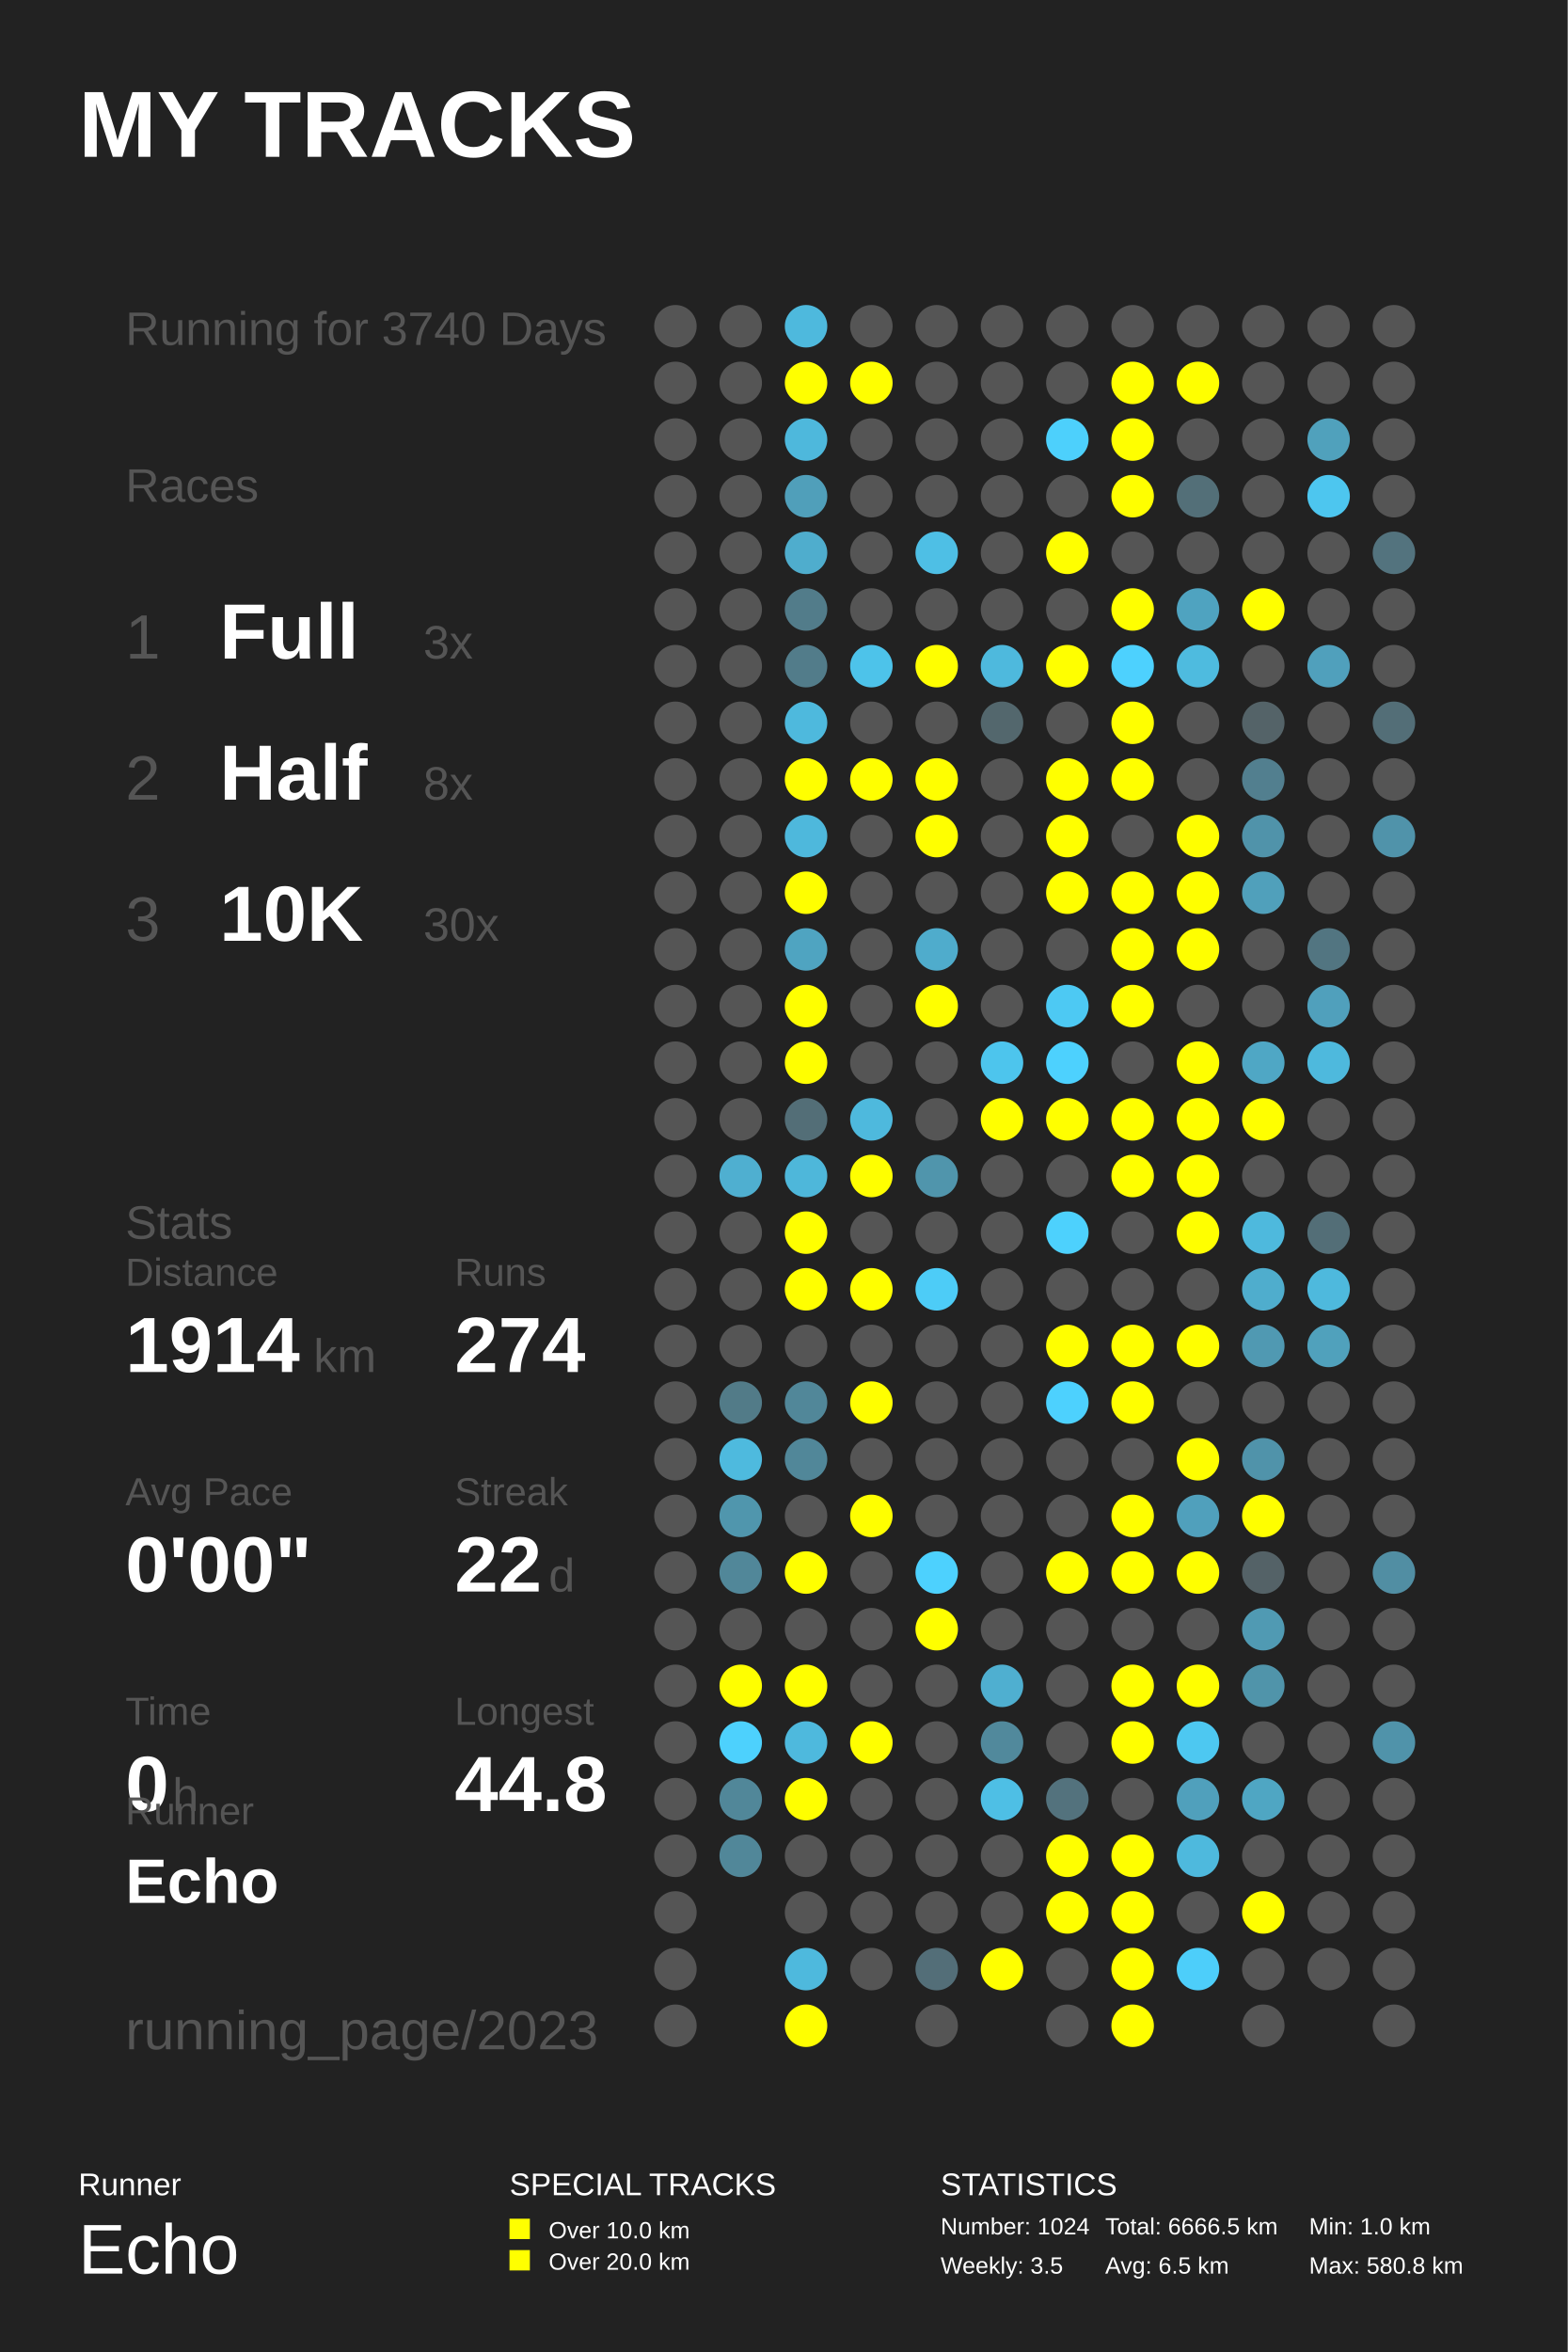
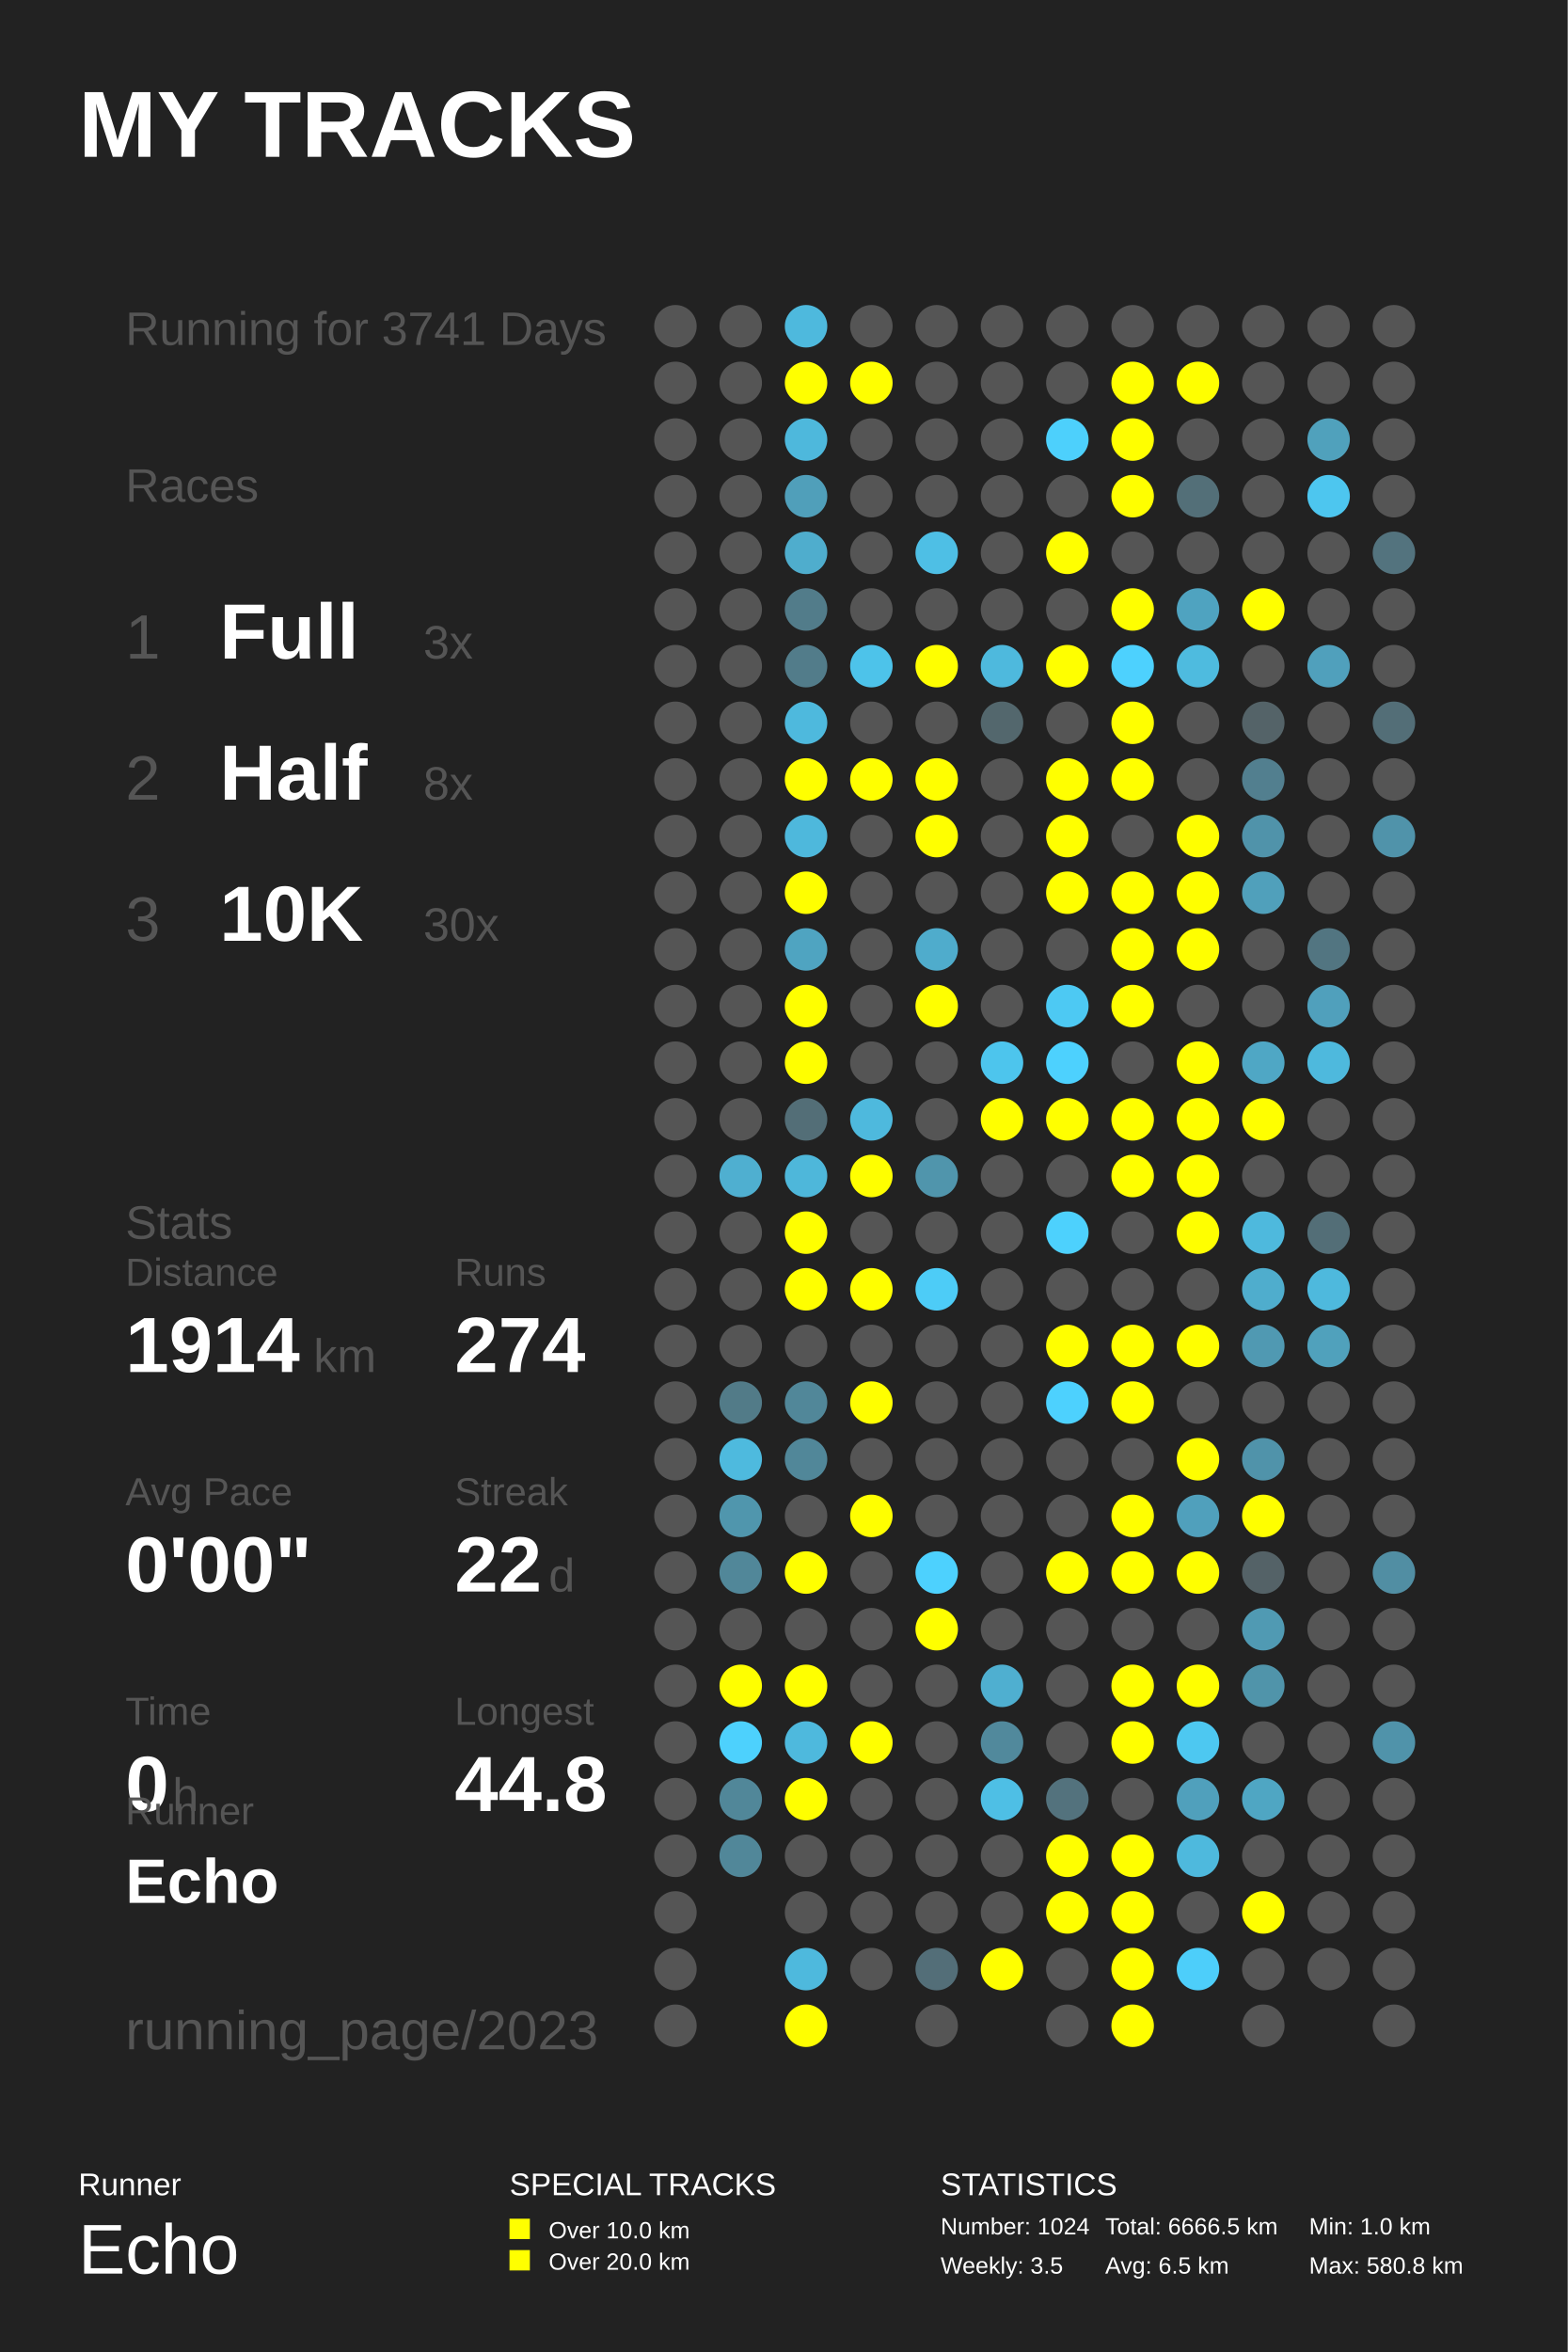
<svg xmlns="http://www.w3.org/2000/svg" baseProfile="full" height="300mm" version="1.1" viewBox="0,0,200,300" width="200mm">
  <defs />
  <rect fill="#222222" height="300" width="200" x="0" y="0" />
  <text fill="#FFFFFF" style="font-size:12px; font-family:Arial; font-weight:bold;" x="10" y="20">MY TRACKS</text>
  <text fill="#FFFFFF" style="font-size:4px; font-family:Arial" x="10" y="280">Runner</text>
  <text fill="#FFFFFF" style="font-size:9px; font-family:Arial" x="10" y="290">Echo</text>
  <text fill="#FFFFFF" style="font-size:4px; font-family:Arial" x="65" y="280">SPECIAL TRACKS</text>
  <rect fill="#FFFF00" height="2.6" width="2.6" x="65" y="283" />
  <text fill="#FFFFFF" style="font-size:3px; font-family:Arial" x="70" y="285.5">Over 10.0 km</text>
  <rect fill="#FFFF00" height="2.6" width="2.6" x="65" y="287" />
  <text fill="#FFFFFF" style="font-size:3px; font-family:Arial" x="70" y="289.5">Over 20.0 km</text>
  <text fill="#FFFFFF" style="font-size:4px; font-family:Arial" x="120" y="280">STATISTICS</text>
  <text fill="#FFFFFF" style="font-size:3px; font-family:Arial" x="120" y="285">Number: 1024</text>
  <text fill="#FFFFFF" style="font-size:3px; font-family:Arial" x="120" y="290">Weekly: 3.5</text>
  <text fill="#FFFFFF" style="font-size:3px; font-family:Arial" x="141" y="285">Total: 6666.5 km</text>
  <text fill="#FFFFFF" style="font-size:3px; font-family:Arial" x="141" y="290">Avg: 6.5 km</text>
  <text fill="#FFFFFF" style="font-size:3px; font-family:Arial" x="167" y="285">Min: 1.0 km</text>
  <text fill="#FFFFFF" style="font-size:3px; font-family:Arial" x="167" y="290">Max: 580.8 km</text>
-   <text fill="#555555" style="font-size:6px; font-family:Arial;" x="16" y="44">Running for 3740 Days</text>
+   <text fill="#555555" style="font-size:6px; font-family:Arial;" x="16" y="44">Running for 3741 Days</text>
  <text fill="#555555" style="font-size:6px; font-family:Arial;" x="16" y="64">Races</text>
  <text fill="#555555" style="font-size:8px; font-family:Arial;" x="16" y="84">1</text>
  <text fill="#FFFFFF" style="font-size:10px; font-family:Arial; font-weight:bold;" x="28" y="84">Full</text>
  <text fill="#555555" style="font-size:6px; font-family:Arial;" x="54" y="84">3x</text>
  <text fill="#555555" style="font-size:8px; font-family:Arial;" x="16" y="102">2</text>
  <text fill="#FFFFFF" style="font-size:10px; font-family:Arial; font-weight:bold;" x="28" y="102">Half</text>
  <text fill="#555555" style="font-size:6px; font-family:Arial;" x="54" y="102">8x</text>
  <text fill="#555555" style="font-size:8px; font-family:Arial;" x="16" y="120">3</text>
  <text fill="#FFFFFF" style="font-size:10px; font-family:Arial; font-weight:bold;" x="28" y="120">10K</text>
  <text fill="#555555" style="font-size:6px; font-family:Arial;" x="54" y="120">30x</text>
  <text fill="#555555" style="font-size:6px; font-family:Arial;" x="16" y="158">Stats</text>
  <text fill="#555555" style="font-size:5px; font-family:Arial;" x="16" y="164">Distance</text>
  <text fill="#FFFFFF" style="font-size:10px; font-family:Arial; font-weight:bold;" x="16" y="175">1914</text>
  <text fill="#555555" style="font-size:6px; font-family:Arial;" x="40" y="175">km</text>
  <text fill="#555555" style="font-size:5px; font-family:Arial;" x="58" y="164">Runs</text>
  <text fill="#FFFFFF" style="font-size:10px; font-family:Arial; font-weight:bold;" x="58" y="175">274</text>
  <text fill="#555555" style="font-size:5px; font-family:Arial;" x="16" y="192">Avg Pace</text>
  <text fill="#FFFFFF" style="font-size:10px; font-family:Arial; font-weight:bold;" x="16" y="203">0'00"</text>
  <text fill="#555555" style="font-size:5px; font-family:Arial;" x="58" y="192">Streak</text>
  <text fill="#FFFFFF" style="font-size:10px; font-family:Arial; font-weight:bold;" x="58" y="203">22</text>
  <text fill="#555555" style="font-size:6px; font-family:Arial;" x="70" y="203">d</text>
  <text fill="#555555" style="font-size:5px; font-family:Arial;" x="16" y="220">Time</text>
  <text fill="#FFFFFF" style="font-size:10px; font-family:Arial; font-weight:bold;" x="16" y="231">0</text>
  <text fill="#555555" style="font-size:6px; font-family:Arial;" x="22" y="231">h</text>
  <text fill="#555555" style="font-size:5px; font-family:Arial;" x="58" y="220">Longest</text>
  <text fill="#FFFFFF" style="font-size:10px; font-family:Arial; font-weight:bold;" x="58" y="231">44.8</text>
  <text fill="#555555" style="font-size:5px; font-family:Arial;" x="16" y="232.71">Runner</text>
  <text fill="#FFFFFF" style="font-size:8px; font-family:Arial; font-weight:bold;" x="16" y="242.71">Echo</text>
  <text fill="#555555" style="font-size:7px; font-family:Arial;" x="16" y="261.387">running_page/2023</text>
  <circle cx="86.167" cy="41.613" fill="#555555" r="2.71" />
  <circle cx="86.167" cy="48.839" fill="#555555" r="2.71" />
  <circle cx="86.167" cy="56.065" fill="#555555" r="2.71" />
  <circle cx="86.167" cy="63.29" fill="#555555" r="2.71" />
  <circle cx="86.167" cy="70.516" fill="#555555" r="2.71" />
  <circle cx="86.167" cy="77.742" fill="#555555" r="2.71" />
  <circle cx="86.167" cy="84.968" fill="#555555" r="2.71" />
  <circle cx="86.167" cy="92.194" fill="#555555" r="2.71" />
  <circle cx="86.167" cy="99.419" fill="#555555" r="2.71" />
  <circle cx="86.167" cy="106.645" fill="#555555" r="2.71" />
  <circle cx="86.167" cy="113.871" fill="#555555" r="2.71" />
  <circle cx="86.167" cy="121.097" fill="#555555" r="2.71" />
  <circle cx="86.167" cy="128.323" fill="#555555" r="2.71" />
  <circle cx="86.167" cy="135.548" fill="#555555" r="2.71" />
  <circle cx="86.167" cy="142.774" fill="#555555" r="2.71" />
  <circle cx="86.167" cy="150.0" fill="#555555" r="2.71" />
  <circle cx="86.167" cy="157.226" fill="#555555" r="2.71" />
  <circle cx="86.167" cy="164.452" fill="#555555" r="2.71" />
  <circle cx="86.167" cy="171.677" fill="#555555" r="2.71" />
  <circle cx="86.167" cy="178.903" fill="#555555" r="2.71" />
  <circle cx="86.167" cy="186.129" fill="#555555" r="2.71" />
  <circle cx="86.167" cy="193.355" fill="#555555" r="2.71" />
  <circle cx="86.167" cy="200.581" fill="#555555" r="2.71" />
  <circle cx="86.167" cy="207.806" fill="#555555" r="2.71" />
  <circle cx="86.167" cy="215.032" fill="#555555" r="2.71" />
  <circle cx="86.167" cy="222.258" fill="#555555" r="2.71" />
  <circle cx="86.167" cy="229.484" fill="#555555" r="2.71" />
  <circle cx="86.167" cy="236.71" fill="#555555" r="2.71" />
  <circle cx="86.167" cy="243.935" fill="#555555" r="2.71" />
  <circle cx="86.167" cy="251.161" fill="#555555" r="2.71" />
  <circle cx="86.167" cy="258.387" fill="#555555" r="2.71" />
  <circle cx="94.5" cy="41.613" fill="#555555" r="2.71" />
  <circle cx="94.5" cy="48.839" fill="#555555" r="2.71" />
  <circle cx="94.5" cy="56.065" fill="#555555" r="2.71" />
  <circle cx="94.5" cy="63.29" fill="#555555" r="2.71" />
  <circle cx="94.5" cy="70.516" fill="#555555" r="2.71" />
  <circle cx="94.5" cy="77.742" fill="#555555" r="2.71" />
  <circle cx="94.5" cy="84.968" fill="#555555" r="2.71" />
  <circle cx="94.5" cy="92.194" fill="#555555" r="2.71" />
  <circle cx="94.5" cy="99.419" fill="#555555" r="2.71" />
  <circle cx="94.5" cy="106.645" fill="#555555" r="2.71" />
  <circle cx="94.5" cy="113.871" fill="#555555" r="2.71" />
  <circle cx="94.5" cy="121.097" fill="#555555" r="2.71" />
  <circle cx="94.5" cy="128.323" fill="#555555" r="2.71" />
  <circle cx="94.5" cy="135.548" fill="#555555" r="2.71" />
  <circle cx="94.5" cy="142.774" fill="#555555" r="2.71" />
  <circle cx="94.5" cy="150.0" fill="#4fafd0" r="2.71" />
  <circle cx="94.5" cy="157.226" fill="#555555" r="2.71" />
  <circle cx="94.5" cy="164.452" fill="#555555" r="2.71" />
  <circle cx="94.5" cy="171.677" fill="#555555" r="2.71" />
  <circle cx="94.5" cy="178.903" fill="#527b88" r="2.71" />
  <circle cx="94.5" cy="186.129" fill="#4ebade" r="2.71" />
  <circle cx="94.5" cy="193.355" fill="#5096ad" r="2.71" />
  <circle cx="94.5" cy="200.581" fill="#518799" r="2.71" />
  <circle cx="94.5" cy="207.806" fill="#555555" r="2.71" />
  <circle cx="94.5" cy="215.032" fill="#FFFF00" r="2.71" />
  <circle cx="94.5" cy="222.258" fill="#4dd1fd" r="2.71" />
  <circle cx="94.5" cy="229.484" fill="#518799" r="2.71" />
  <circle cx="94.5" cy="236.71" fill="#518799" r="2.71" />
  <circle cx="102.833" cy="41.613" fill="#4eb9dd" r="2.71" />
  <circle cx="102.833" cy="48.839" fill="#FFFF00" r="2.71" />
  <circle cx="102.833" cy="56.065" fill="#4eb8dc" r="2.71" />
  <circle cx="102.833" cy="63.29" fill="#509fba" r="2.71" />
  <circle cx="102.833" cy="70.516" fill="#4fadcd" r="2.71" />
  <circle cx="102.833" cy="77.742" fill="#527c8a" r="2.71" />
  <circle cx="102.833" cy="84.968" fill="#527c8a" r="2.71" />
  <circle cx="102.833" cy="92.194" fill="#4eb9dd" r="2.71" />
  <circle cx="102.833" cy="99.419" fill="#FFFF00" r="2.71" />
  <circle cx="102.833" cy="106.645" fill="#4eb8dc" r="2.71" />
  <circle cx="102.833" cy="113.871" fill="#FFFF00" r="2.71" />
  <circle cx="102.833" cy="121.097" fill="#4fa4c1" r="2.71" />
  <circle cx="102.833" cy="128.323" fill="#FFFF00" r="2.71" />
  <circle cx="102.833" cy="135.548" fill="#FFFF00" r="2.71" />
  <circle cx="102.833" cy="142.774" fill="#536e77" r="2.71" />
  <circle cx="102.833" cy="150.0" fill="#4eb7da" r="2.71" />
  <circle cx="102.833" cy="157.226" fill="#FFFF00" r="2.71" />
  <circle cx="102.833" cy="164.452" fill="#FFFF00" r="2.71" />
  <circle cx="102.833" cy="171.677" fill="#555555" r="2.71" />
  <circle cx="102.833" cy="178.903" fill="#518799" r="2.71" />
  <circle cx="102.833" cy="186.129" fill="#518799" r="2.71" />
  <circle cx="102.833" cy="193.355" fill="#555555" r="2.71" />
  <circle cx="102.833" cy="200.581" fill="#FFFF00" r="2.71" />
  <circle cx="102.833" cy="207.806" fill="#555555" r="2.71" />
  <circle cx="102.833" cy="215.032" fill="#FFFF00" r="2.71" />
  <circle cx="102.833" cy="222.258" fill="#4eb9dd" r="2.71" />
  <circle cx="102.833" cy="229.484" fill="#FFFF00" r="2.71" />
  <circle cx="102.833" cy="236.71" fill="#555555" r="2.71" />
  <circle cx="102.833" cy="243.935" fill="#555555" r="2.71" />
  <circle cx="102.833" cy="251.161" fill="#4eb9dd" r="2.71" />
  <circle cx="102.833" cy="258.387" fill="#FFFF00" r="2.71" />
  <circle cx="111.167" cy="41.613" fill="#555555" r="2.71" />
  <circle cx="111.167" cy="48.839" fill="#FFFF00" r="2.71" />
  <circle cx="111.167" cy="56.065" fill="#555555" r="2.71" />
  <circle cx="111.167" cy="63.29" fill="#555555" r="2.71" />
  <circle cx="111.167" cy="70.516" fill="#555555" r="2.71" />
  <circle cx="111.167" cy="77.742" fill="#555555" r="2.71" />
  <circle cx="111.167" cy="84.968" fill="#4dc3ea" r="2.71" />
  <circle cx="111.167" cy="92.194" fill="#555555" r="2.71" />
  <circle cx="111.167" cy="99.419" fill="#FFFF00" r="2.71" />
  <circle cx="111.167" cy="106.645" fill="#555555" r="2.71" />
  <circle cx="111.167" cy="113.871" fill="#555555" r="2.71" />
  <circle cx="111.167" cy="121.097" fill="#555555" r="2.71" />
  <circle cx="111.167" cy="128.323" fill="#555555" r="2.71" />
  <circle cx="111.167" cy="135.548" fill="#555555" r="2.71" />
  <circle cx="111.167" cy="142.774" fill="#4eb9dd" r="2.71" />
  <circle cx="111.167" cy="150.0" fill="#FFFF00" r="2.71" />
  <circle cx="111.167" cy="157.226" fill="#555555" r="2.71" />
  <circle cx="111.167" cy="164.452" fill="#FFFF00" r="2.71" />
  <circle cx="111.167" cy="171.677" fill="#555555" r="2.71" />
  <circle cx="111.167" cy="178.903" fill="#FFFF00" r="2.71" />
  <circle cx="111.167" cy="186.129" fill="#555555" r="2.71" />
  <circle cx="111.167" cy="193.355" fill="#FFFF00" r="2.71" />
  <circle cx="111.167" cy="200.581" fill="#555555" r="2.71" />
  <circle cx="111.167" cy="207.806" fill="#555555" r="2.71" />
  <circle cx="111.167" cy="215.032" fill="#555555" r="2.71" />
  <circle cx="111.167" cy="222.258" fill="#FFFF00" r="2.71" />
  <circle cx="111.167" cy="229.484" fill="#555555" r="2.71" />
  <circle cx="111.167" cy="236.71" fill="#555555" r="2.71" />
  <circle cx="111.167" cy="243.935" fill="#555555" r="2.71" />
  <circle cx="111.167" cy="251.161" fill="#555555" r="2.71" />
  <circle cx="119.5" cy="41.613" fill="#555555" r="2.71" />
  <circle cx="119.5" cy="48.839" fill="#555555" r="2.71" />
  <circle cx="119.5" cy="56.065" fill="#555555" r="2.71" />
  <circle cx="119.5" cy="63.29" fill="#555555" r="2.71" />
  <circle cx="119.5" cy="70.516" fill="#4ebfe5" r="2.71" />
  <circle cx="119.5" cy="77.742" fill="#555555" r="2.71" />
  <circle cx="119.5" cy="84.968" fill="#FFFF00" r="2.71" />
  <circle cx="119.5" cy="92.194" fill="#555555" r="2.71" />
  <circle cx="119.5" cy="99.419" fill="#FFFF00" r="2.71" />
  <circle cx="119.5" cy="106.645" fill="#FFFF00" r="2.71" />
  <circle cx="119.5" cy="113.871" fill="#555555" r="2.71" />
  <circle cx="119.5" cy="121.097" fill="#4faccc" r="2.71" />
  <circle cx="119.5" cy="128.323" fill="#FFFF00" r="2.71" />
  <circle cx="119.5" cy="135.548" fill="#555555" r="2.71" />
  <circle cx="119.5" cy="142.774" fill="#555555" r="2.71" />
  <circle cx="119.5" cy="150.0" fill="#5095ac" r="2.71" />
  <circle cx="119.5" cy="157.226" fill="#555555" r="2.71" />
  <circle cx="119.5" cy="164.452" fill="#4dccf7" r="2.71" />
  <circle cx="119.5" cy="171.677" fill="#555555" r="2.71" />
  <circle cx="119.5" cy="178.903" fill="#555555" r="2.71" />
  <circle cx="119.5" cy="186.129" fill="#555555" r="2.71" />
  <circle cx="119.5" cy="193.355" fill="#555555" r="2.71" />
  <circle cx="119.5" cy="200.581" fill="#4dd1fe" r="2.71" />
  <circle cx="119.5" cy="207.806" fill="#FFFF00" r="2.71" />
  <circle cx="119.5" cy="215.032" fill="#555555" r="2.71" />
  <circle cx="119.5" cy="222.258" fill="#555555" r="2.71" />
  <circle cx="119.5" cy="229.484" fill="#555555" r="2.71" />
  <circle cx="119.5" cy="236.71" fill="#555555" r="2.71" />
  <circle cx="119.5" cy="243.935" fill="#555555" r="2.71" />
  <circle cx="119.5" cy="251.161" fill="#536e78" r="2.71" />
  <circle cx="119.5" cy="258.387" fill="#555555" r="2.71" />
  <circle cx="127.833" cy="41.613" fill="#555555" r="2.71" />
  <circle cx="127.833" cy="48.839" fill="#555555" r="2.71" />
  <circle cx="127.833" cy="56.065" fill="#555555" r="2.71" />
  <circle cx="127.833" cy="63.29" fill="#555555" r="2.71" />
  <circle cx="127.833" cy="70.516" fill="#555555" r="2.71" />
  <circle cx="127.833" cy="77.742" fill="#555555" r="2.71" />
  <circle cx="127.833" cy="84.968" fill="#4eb9dd" r="2.71" />
  <circle cx="127.833" cy="92.194" fill="#53676d" r="2.71" />
  <circle cx="127.833" cy="99.419" fill="#555555" r="2.71" />
  <circle cx="127.833" cy="106.645" fill="#555555" r="2.71" />
  <circle cx="127.833" cy="113.871" fill="#555555" r="2.71" />
  <circle cx="127.833" cy="121.097" fill="#555555" r="2.71" />
  <circle cx="127.833" cy="128.323" fill="#555555" r="2.71" />
  <circle cx="127.833" cy="135.548" fill="#4dc5ed" r="2.71" />
  <circle cx="127.833" cy="142.774" fill="#FFFF00" r="2.71" />
  <circle cx="127.833" cy="150.0" fill="#555555" r="2.71" />
  <circle cx="127.833" cy="157.226" fill="#555555" r="2.71" />
  <circle cx="127.833" cy="164.452" fill="#555555" r="2.71" />
  <circle cx="127.833" cy="171.677" fill="#555555" r="2.71" />
  <circle cx="127.833" cy="178.903" fill="#555555" r="2.71" />
  <circle cx="127.833" cy="186.129" fill="#555555" r="2.71" />
  <circle cx="127.833" cy="193.355" fill="#555555" r="2.71" />
  <circle cx="127.833" cy="200.581" fill="#555555" r="2.71" />
  <circle cx="127.833" cy="207.806" fill="#555555" r="2.71" />
  <circle cx="127.833" cy="215.032" fill="#4fafd0" r="2.71" />
  <circle cx="127.833" cy="222.258" fill="#51899c" r="2.71" />
  <circle cx="127.833" cy="229.484" fill="#4ebfe5" r="2.71" />
  <circle cx="127.833" cy="236.71" fill="#555555" r="2.71" />
  <circle cx="127.833" cy="243.935" fill="#555555" r="2.71" />
  <circle cx="127.833" cy="251.161" fill="#FFFF00" r="2.71" />
  <circle cx="136.167" cy="41.613" fill="#555555" r="2.71" />
  <circle cx="136.167" cy="48.839" fill="#555555" r="2.71" />
  <circle cx="136.167" cy="56.065" fill="#4dd0fc" r="2.71" />
  <circle cx="136.167" cy="63.29" fill="#555555" r="2.71" />
  <circle cx="136.167" cy="70.516" fill="#FFFF00" r="2.71" />
  <circle cx="136.167" cy="77.742" fill="#555555" r="2.71" />
  <circle cx="136.167" cy="84.968" fill="#FFFF00" r="2.71" />
  <circle cx="136.167" cy="92.194" fill="#555555" r="2.71" />
  <circle cx="136.167" cy="99.419" fill="#FFFF00" r="2.71" />
  <circle cx="136.167" cy="106.645" fill="#FFFF00" r="2.71" />
  <circle cx="136.167" cy="113.871" fill="#FFFF00" r="2.71" />
  <circle cx="136.167" cy="121.097" fill="#555555" r="2.71" />
  <circle cx="136.167" cy="128.323" fill="#4dc9f3" r="2.71" />
  <circle cx="136.167" cy="135.548" fill="#4dd1fe" r="2.71" />
  <circle cx="136.167" cy="142.774" fill="#FFFF00" r="2.71" />
  <circle cx="136.167" cy="150.0" fill="#555555" r="2.71" />
  <circle cx="136.167" cy="157.226" fill="#4dd1fd" r="2.71" />
  <circle cx="136.167" cy="164.452" fill="#555555" r="2.71" />
  <circle cx="136.167" cy="171.677" fill="#FFFF00" r="2.71" />
  <circle cx="136.167" cy="178.903" fill="#4dd1fe" r="2.71" />
  <circle cx="136.167" cy="186.129" fill="#555555" r="2.71" />
  <circle cx="136.167" cy="193.355" fill="#555555" r="2.71" />
  <circle cx="136.167" cy="200.581" fill="#FFFF00" r="2.71" />
  <circle cx="136.167" cy="207.806" fill="#555555" r="2.71" />
  <circle cx="136.167" cy="215.032" fill="#555555" r="2.71" />
  <circle cx="136.167" cy="222.258" fill="#555555" r="2.71" />
  <circle cx="136.167" cy="229.484" fill="#53727d" r="2.71" />
  <circle cx="136.167" cy="236.71" fill="#FFFF00" r="2.71" />
  <circle cx="136.167" cy="243.935" fill="#FFFF00" r="2.71" />
  <circle cx="136.167" cy="251.161" fill="#555555" r="2.71" />
  <circle cx="136.167" cy="258.387" fill="#555555" r="2.71" />
  <circle cx="144.5" cy="41.613" fill="#555555" r="2.71" />
  <circle cx="144.5" cy="48.839" fill="#FFFF00" r="2.71" />
  <circle cx="144.5" cy="56.065" fill="#FFFF00" r="2.71" />
  <circle cx="144.5" cy="63.29" fill="#FFFF00" r="2.71" />
  <circle cx="144.5" cy="70.516" fill="#555555" r="2.71" />
  <circle cx="144.5" cy="77.742" fill="#FFFF00" r="2.71" />
  <circle cx="144.5" cy="84.968" fill="#4dd1fe" r="2.71" />
  <circle cx="144.5" cy="92.194" fill="#FFFF00" r="2.71" />
  <circle cx="144.5" cy="99.419" fill="#FFFF00" r="2.71" />
  <circle cx="144.5" cy="106.645" fill="#555555" r="2.71" />
  <circle cx="144.5" cy="113.871" fill="#FFFF00" r="2.71" />
  <circle cx="144.5" cy="121.097" fill="#FFFF00" r="2.71" />
  <circle cx="144.5" cy="128.323" fill="#FFFF00" r="2.71" />
  <circle cx="144.5" cy="135.548" fill="#555555" r="2.71" />
  <circle cx="144.5" cy="142.774" fill="#FFFF00" r="2.71" />
  <circle cx="144.5" cy="150.0" fill="#FFFF00" r="2.71" />
  <circle cx="144.5" cy="157.226" fill="#555555" r="2.71" />
  <circle cx="144.5" cy="164.452" fill="#555555" r="2.71" />
  <circle cx="144.5" cy="171.677" fill="#FFFF00" r="2.71" />
  <circle cx="144.5" cy="178.903" fill="#FFFF00" r="2.71" />
  <circle cx="144.5" cy="186.129" fill="#555555" r="2.71" />
  <circle cx="144.5" cy="193.355" fill="#FFFF00" r="2.71" />
  <circle cx="144.5" cy="200.581" fill="#FFFF00" r="2.71" />
  <circle cx="144.5" cy="207.806" fill="#555555" r="2.71" />
  <circle cx="144.5" cy="215.032" fill="#FFFF00" r="2.71" />
  <circle cx="144.5" cy="222.258" fill="#FFFF00" r="2.71" />
  <circle cx="144.5" cy="229.484" fill="#555555" r="2.71" />
  <circle cx="144.5" cy="236.71" fill="#FFFF00" r="2.71" />
  <circle cx="144.5" cy="243.935" fill="#FFFF00" r="2.71" />
  <circle cx="144.5" cy="251.161" fill="#FFFF00" r="2.71" />
  <circle cx="144.5" cy="258.387" fill="#FFFF00" r="2.71" />
  <circle cx="152.833" cy="41.613" fill="#555555" r="2.71" />
  <circle cx="152.833" cy="48.839" fill="#FFFF00" r="2.71" />
  <circle cx="152.833" cy="56.065" fill="#555555" r="2.71" />
  <circle cx="152.833" cy="63.29" fill="#536f78" r="2.71" />
  <circle cx="152.833" cy="70.516" fill="#555555" r="2.71" />
  <circle cx="152.833" cy="77.742" fill="#4fa3c0" r="2.71" />
  <circle cx="152.833" cy="84.968" fill="#4ebbdf" r="2.71" />
  <circle cx="152.833" cy="92.194" fill="#555555" r="2.71" />
  <circle cx="152.833" cy="99.419" fill="#555555" r="2.71" />
  <circle cx="152.833" cy="106.645" fill="#FFFF00" r="2.71" />
  <circle cx="152.833" cy="113.871" fill="#FFFF00" r="2.71" />
  <circle cx="152.833" cy="121.097" fill="#FFFF00" r="2.71" />
  <circle cx="152.833" cy="128.323" fill="#555555" r="2.71" />
  <circle cx="152.833" cy="135.548" fill="#FFFF00" r="2.71" />
  <circle cx="152.833" cy="142.774" fill="#FFFF00" r="2.71" />
  <circle cx="152.833" cy="150.0" fill="#FFFF00" r="2.71" />
  <circle cx="152.833" cy="157.226" fill="#FFFF00" r="2.71" />
  <circle cx="152.833" cy="164.452" fill="#555555" r="2.71" />
  <circle cx="152.833" cy="171.677" fill="#FFFF00" r="2.71" />
  <circle cx="152.833" cy="178.903" fill="#555555" r="2.71" />
  <circle cx="152.833" cy="186.129" fill="#FFFF00" r="2.71" />
  <circle cx="152.833" cy="193.355" fill="#50a0bc" r="2.71" />
  <circle cx="152.833" cy="200.581" fill="#FFFF00" r="2.71" />
  <circle cx="152.833" cy="207.806" fill="#555555" r="2.71" />
  <circle cx="152.833" cy="215.032" fill="#FFFF00" r="2.71" />
  <circle cx="152.833" cy="222.258" fill="#4dc8f1" r="2.71" />
  <circle cx="152.833" cy="229.484" fill="#50a0bc" r="2.71" />
  <circle cx="152.833" cy="236.71" fill="#4eb9dd" r="2.71" />
  <circle cx="152.833" cy="243.935" fill="#555555" r="2.71" />
  <circle cx="152.833" cy="251.161" fill="#4dcefa" r="2.71" />
  <circle cx="161.167" cy="41.613" fill="#555555" r="2.71" />
  <circle cx="161.167" cy="48.839" fill="#555555" r="2.71" />
  <circle cx="161.167" cy="56.065" fill="#555555" r="2.71" />
  <circle cx="161.167" cy="63.29" fill="#555555" r="2.71" />
  <circle cx="161.167" cy="70.516" fill="#555555" r="2.71" />
  <circle cx="161.167" cy="77.742" fill="#FFFF00" r="2.71" />
  <circle cx="161.167" cy="84.968" fill="#555555" r="2.71" />
  <circle cx="161.167" cy="92.194" fill="#546368" r="2.71" />
  <circle cx="161.167" cy="99.419" fill="#527f8f" r="2.71" />
  <circle cx="161.167" cy="106.645" fill="#5093aa" r="2.71" />
  <circle cx="161.167" cy="113.871" fill="#50a0bb" r="2.71" />
  <circle cx="161.167" cy="121.097" fill="#555555" r="2.71" />
  <circle cx="161.167" cy="128.323" fill="#555555" r="2.71" />
  <circle cx="161.167" cy="135.548" fill="#4fa7c5" r="2.71" />
  <circle cx="161.167" cy="142.774" fill="#FFFF00" r="2.71" />
  <circle cx="161.167" cy="150.0" fill="#555555" r="2.71" />
  <circle cx="161.167" cy="157.226" fill="#4eb9dd" r="2.71" />
  <circle cx="161.167" cy="164.452" fill="#4fadcd" r="2.71" />
  <circle cx="161.167" cy="171.677" fill="#5099b2" r="2.71" />
  <circle cx="161.167" cy="178.903" fill="#555555" r="2.71" />
  <circle cx="161.167" cy="186.129" fill="#5093aa" r="2.71" />
  <circle cx="161.167" cy="193.355" fill="#FFFF00" r="2.71" />
  <circle cx="161.167" cy="200.581" fill="#546267" r="2.71" />
  <circle cx="161.167" cy="207.806" fill="#509ab3" r="2.71" />
  <circle cx="161.167" cy="215.032" fill="#5094aa" r="2.71" />
  <circle cx="161.167" cy="222.258" fill="#555555" r="2.71" />
  <circle cx="161.167" cy="229.484" fill="#4fa6c3" r="2.71" />
  <circle cx="161.167" cy="236.71" fill="#555555" r="2.71" />
  <circle cx="161.167" cy="243.935" fill="#FFFF00" r="2.71" />
  <circle cx="161.167" cy="251.161" fill="#555555" r="2.71" />
  <circle cx="161.167" cy="258.387" fill="#555555" r="2.71" />
  <circle cx="169.5" cy="41.613" fill="#555555" r="2.71" />
  <circle cx="169.5" cy="48.839" fill="#555555" r="2.71" />
  <circle cx="169.5" cy="56.065" fill="#50a1bc" r="2.71" />
  <circle cx="169.5" cy="63.29" fill="#4dc6ef" r="2.71" />
  <circle cx="169.5" cy="70.516" fill="#555555" r="2.71" />
  <circle cx="169.5" cy="77.742" fill="#555555" r="2.71" />
  <circle cx="169.5" cy="84.968" fill="#50a0bc" r="2.71" />
  <circle cx="169.5" cy="92.194" fill="#555555" r="2.71" />
  <circle cx="169.5" cy="99.419" fill="#555555" r="2.71" />
  <circle cx="169.5" cy="106.645" fill="#555555" r="2.71" />
  <circle cx="169.5" cy="113.871" fill="#555555" r="2.71" />
  <circle cx="169.5" cy="121.097" fill="#527581" r="2.71" />
  <circle cx="169.5" cy="128.323" fill="#50a0bc" r="2.71" />
  <circle cx="169.5" cy="135.548" fill="#4eb9dd" r="2.71" />
  <circle cx="169.5" cy="142.774" fill="#555555" r="2.71" />
  <circle cx="169.5" cy="150.0" fill="#555555" r="2.71" />
  <circle cx="169.5" cy="157.226" fill="#536e77" r="2.71" />
  <circle cx="169.5" cy="164.452" fill="#4eb9dd" r="2.71" />
  <circle cx="169.5" cy="171.677" fill="#50a1bc" r="2.71" />
  <circle cx="169.5" cy="178.903" fill="#555555" r="2.71" />
  <circle cx="169.5" cy="186.129" fill="#555555" r="2.71" />
  <circle cx="169.5" cy="193.355" fill="#555555" r="2.71" />
  <circle cx="169.5" cy="200.581" fill="#555555" r="2.71" />
  <circle cx="169.5" cy="207.806" fill="#555555" r="2.71" />
  <circle cx="169.5" cy="215.032" fill="#555555" r="2.71" />
  <circle cx="169.5" cy="222.258" fill="#555555" r="2.71" />
  <circle cx="169.5" cy="229.484" fill="#555555" r="2.71" />
  <circle cx="169.5" cy="236.71" fill="#555555" r="2.71" />
  <circle cx="169.5" cy="243.935" fill="#555555" r="2.71" />
  <circle cx="169.5" cy="251.161" fill="#555555" r="2.71" />
  <circle cx="177.833" cy="41.613" fill="#555555" r="2.71" />
  <circle cx="177.833" cy="48.839" fill="#555555" r="2.71" />
  <circle cx="177.833" cy="56.065" fill="#555555" r="2.71" />
  <circle cx="177.833" cy="63.29" fill="#555555" r="2.71" />
  <circle cx="177.833" cy="70.516" fill="#53737e" r="2.71" />
  <circle cx="177.833" cy="77.742" fill="#555555" r="2.71" />
  <circle cx="177.833" cy="84.968" fill="#555555" r="2.71" />
  <circle cx="177.833" cy="92.194" fill="#536e77" r="2.71" />
  <circle cx="177.833" cy="99.419" fill="#555555" r="2.71" />
  <circle cx="177.833" cy="106.645" fill="#5093aa" r="2.71" />
  <circle cx="177.833" cy="113.871" fill="#555555" r="2.71" />
  <circle cx="177.833" cy="121.097" fill="#555555" r="2.71" />
  <circle cx="177.833" cy="128.323" fill="#555555" r="2.71" />
  <circle cx="177.833" cy="135.548" fill="#555555" r="2.71" />
  <circle cx="177.833" cy="142.774" fill="#555555" r="2.71" />
  <circle cx="177.833" cy="150.0" fill="#555555" r="2.71" />
  <circle cx="177.833" cy="157.226" fill="#555555" r="2.71" />
  <circle cx="177.833" cy="164.452" fill="#555555" r="2.71" />
  <circle cx="177.833" cy="171.677" fill="#555555" r="2.71" />
  <circle cx="177.833" cy="178.903" fill="#555555" r="2.71" />
  <circle cx="177.833" cy="186.129" fill="#555555" r="2.71" />
  <circle cx="177.833" cy="193.355" fill="#555555" r="2.71" />
  <circle cx="177.833" cy="200.581" fill="#518ea3" r="2.71" />
  <circle cx="177.833" cy="207.806" fill="#555555" r="2.71" />
  <circle cx="177.833" cy="215.032" fill="#555555" r="2.71" />
  <circle cx="177.833" cy="222.258" fill="#5093aa" r="2.71" />
  <circle cx="177.833" cy="229.484" fill="#555555" r="2.71" />
  <circle cx="177.833" cy="236.71" fill="#555555" r="2.71" />
  <circle cx="177.833" cy="243.935" fill="#555555" r="2.71" />
  <circle cx="177.833" cy="251.161" fill="#555555" r="2.71" />
  <circle cx="177.833" cy="258.387" fill="#555555" r="2.71" />
</svg>
